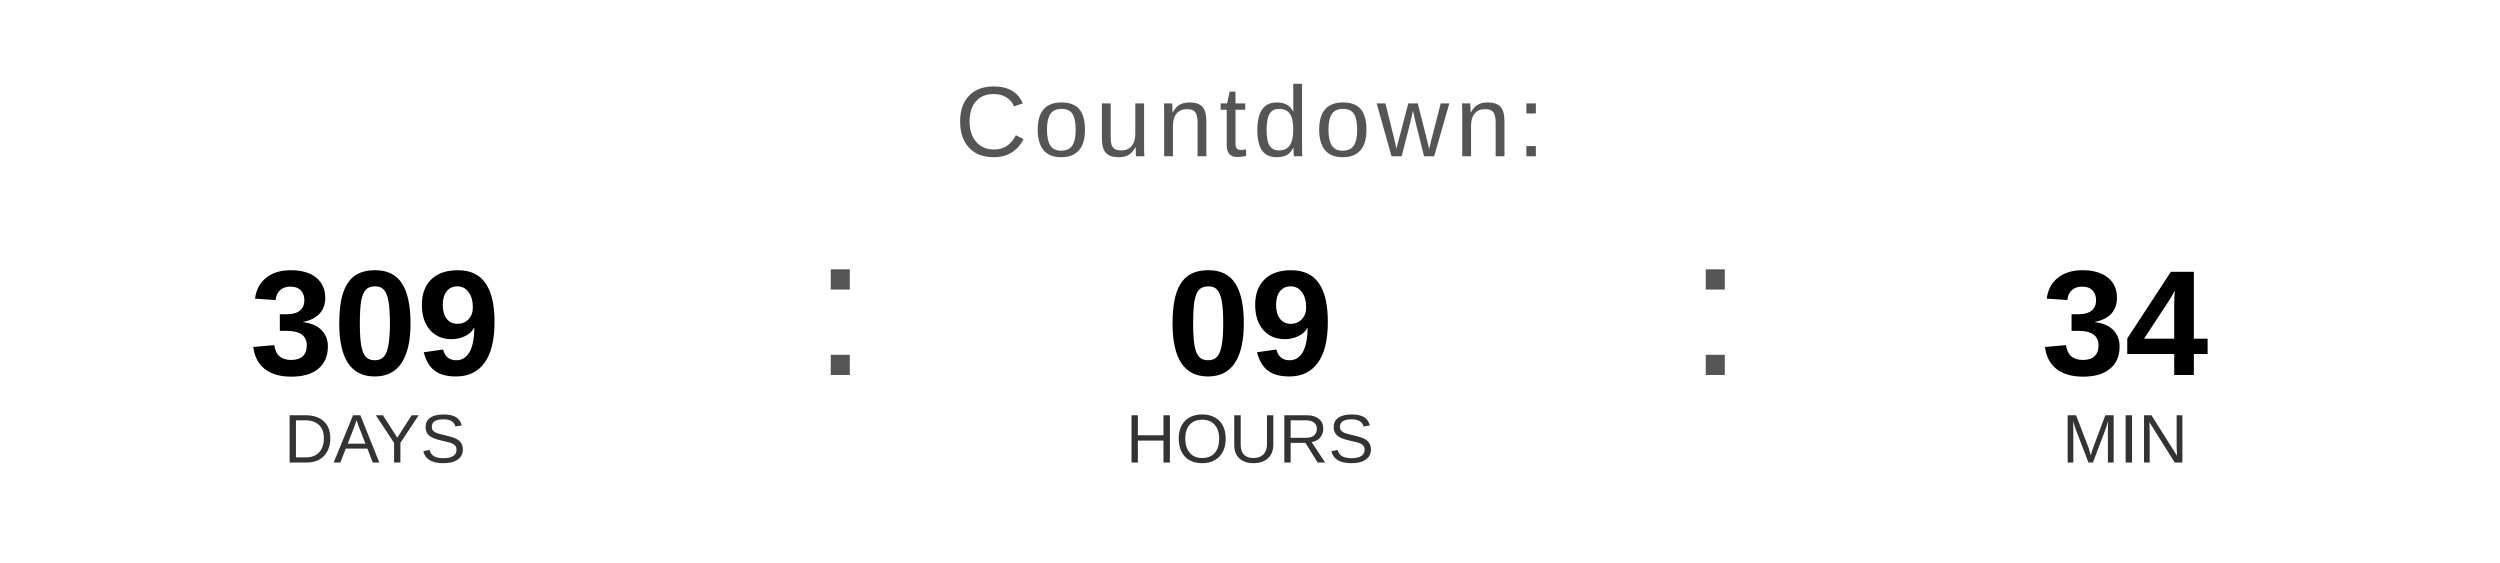
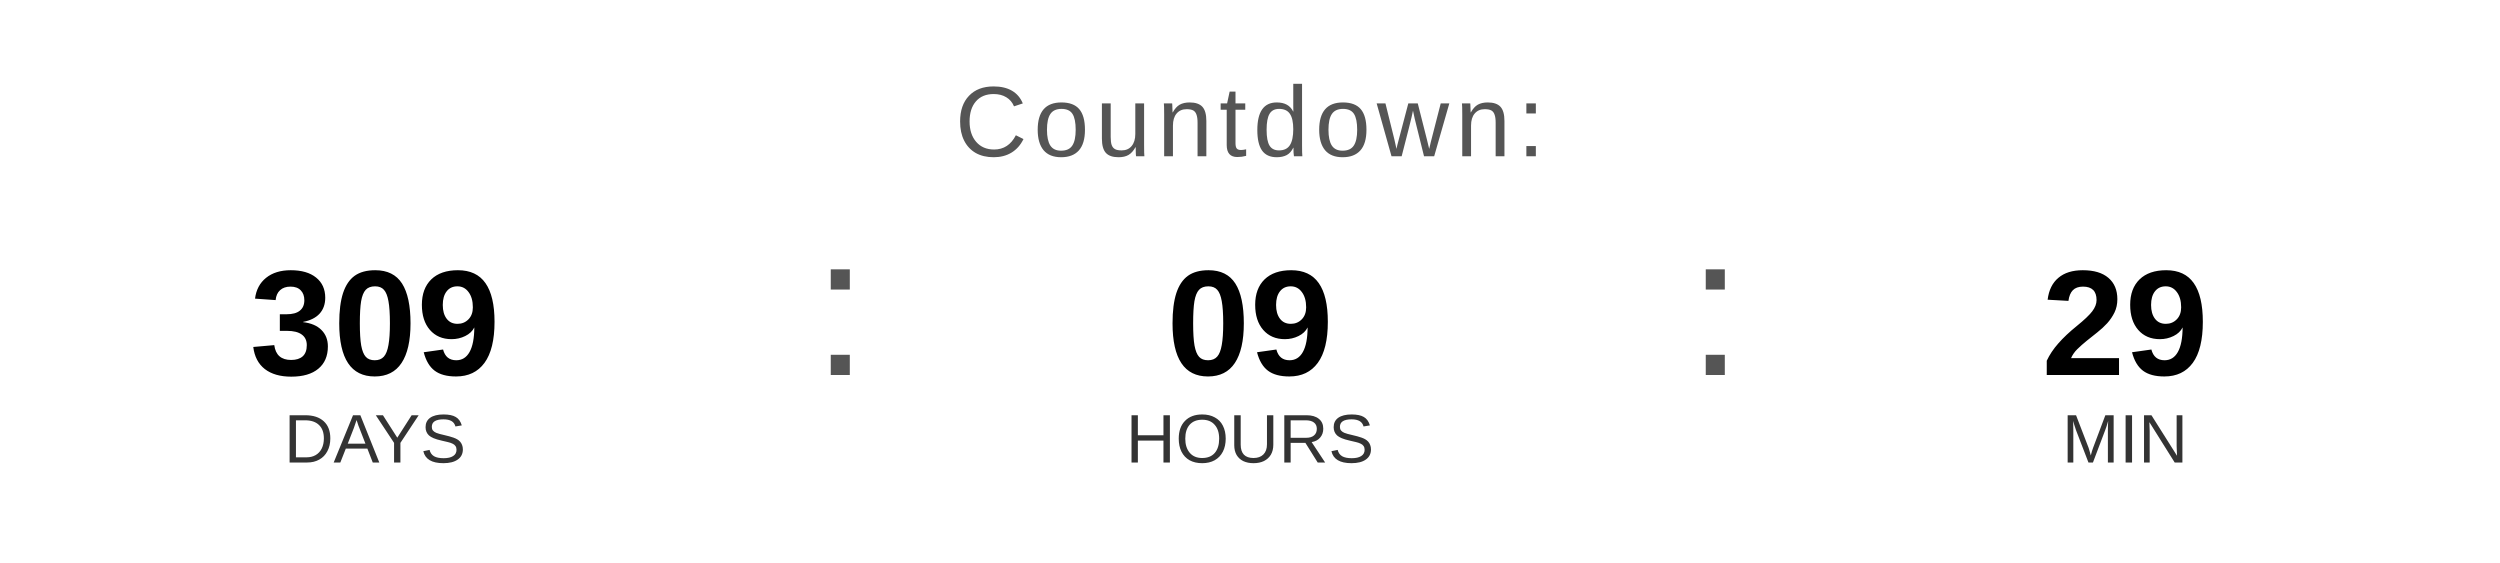
<svg xmlns="http://www.w3.org/2000/svg" width="400" height="90" viewBox="0 0 400 90">
  <text x="200" y="25" font-family="Arial, Helvetica, sans-serif" font-size="16" fill="#555555" text-anchor="middle" letter-spacing="1">
    Countdown:
  </text>
  <text x="60" y="60" font-family="Arial, Helvetica, sans-serif" font-size="24" font-weight="bold" fill="#000000" text-anchor="middle">309</text>
  <text x="60" y="74" font-family="Arial, Helvetica, sans-serif" font-size="11" fill="#333333" text-anchor="middle">DAYS</text>
  <text x="130" y="60" font-family="Arial, sans-serif" font-size="32" fill="#555555">:</text>
  <text x="200" y="60" font-family="Arial, Helvetica, sans-serif" font-size="24" font-weight="bold" fill="#000000" text-anchor="middle">09</text>
  <text x="200" y="74" font-family="Arial, Helvetica, sans-serif" font-size="11" fill="#333333" text-anchor="middle">HOURS</text>
  <text x="270" y="60" font-family="Arial, sans-serif" font-size="32" fill="#555555">:</text>
-   <text x="340" y="60" font-family="Arial, Helvetica, sans-serif" font-size="24" font-weight="bold" fill="#000000" text-anchor="middle">34</text>
+   <text x="340" y="60" font-family="Arial, Helvetica, sans-serif" font-size="24" font-weight="bold" fill="#000000" text-anchor="middle">29</text>
  <text x="340" y="74" font-family="Arial, Helvetica, sans-serif" font-size="11" fill="#333333" text-anchor="middle">MIN</text>
</svg>
